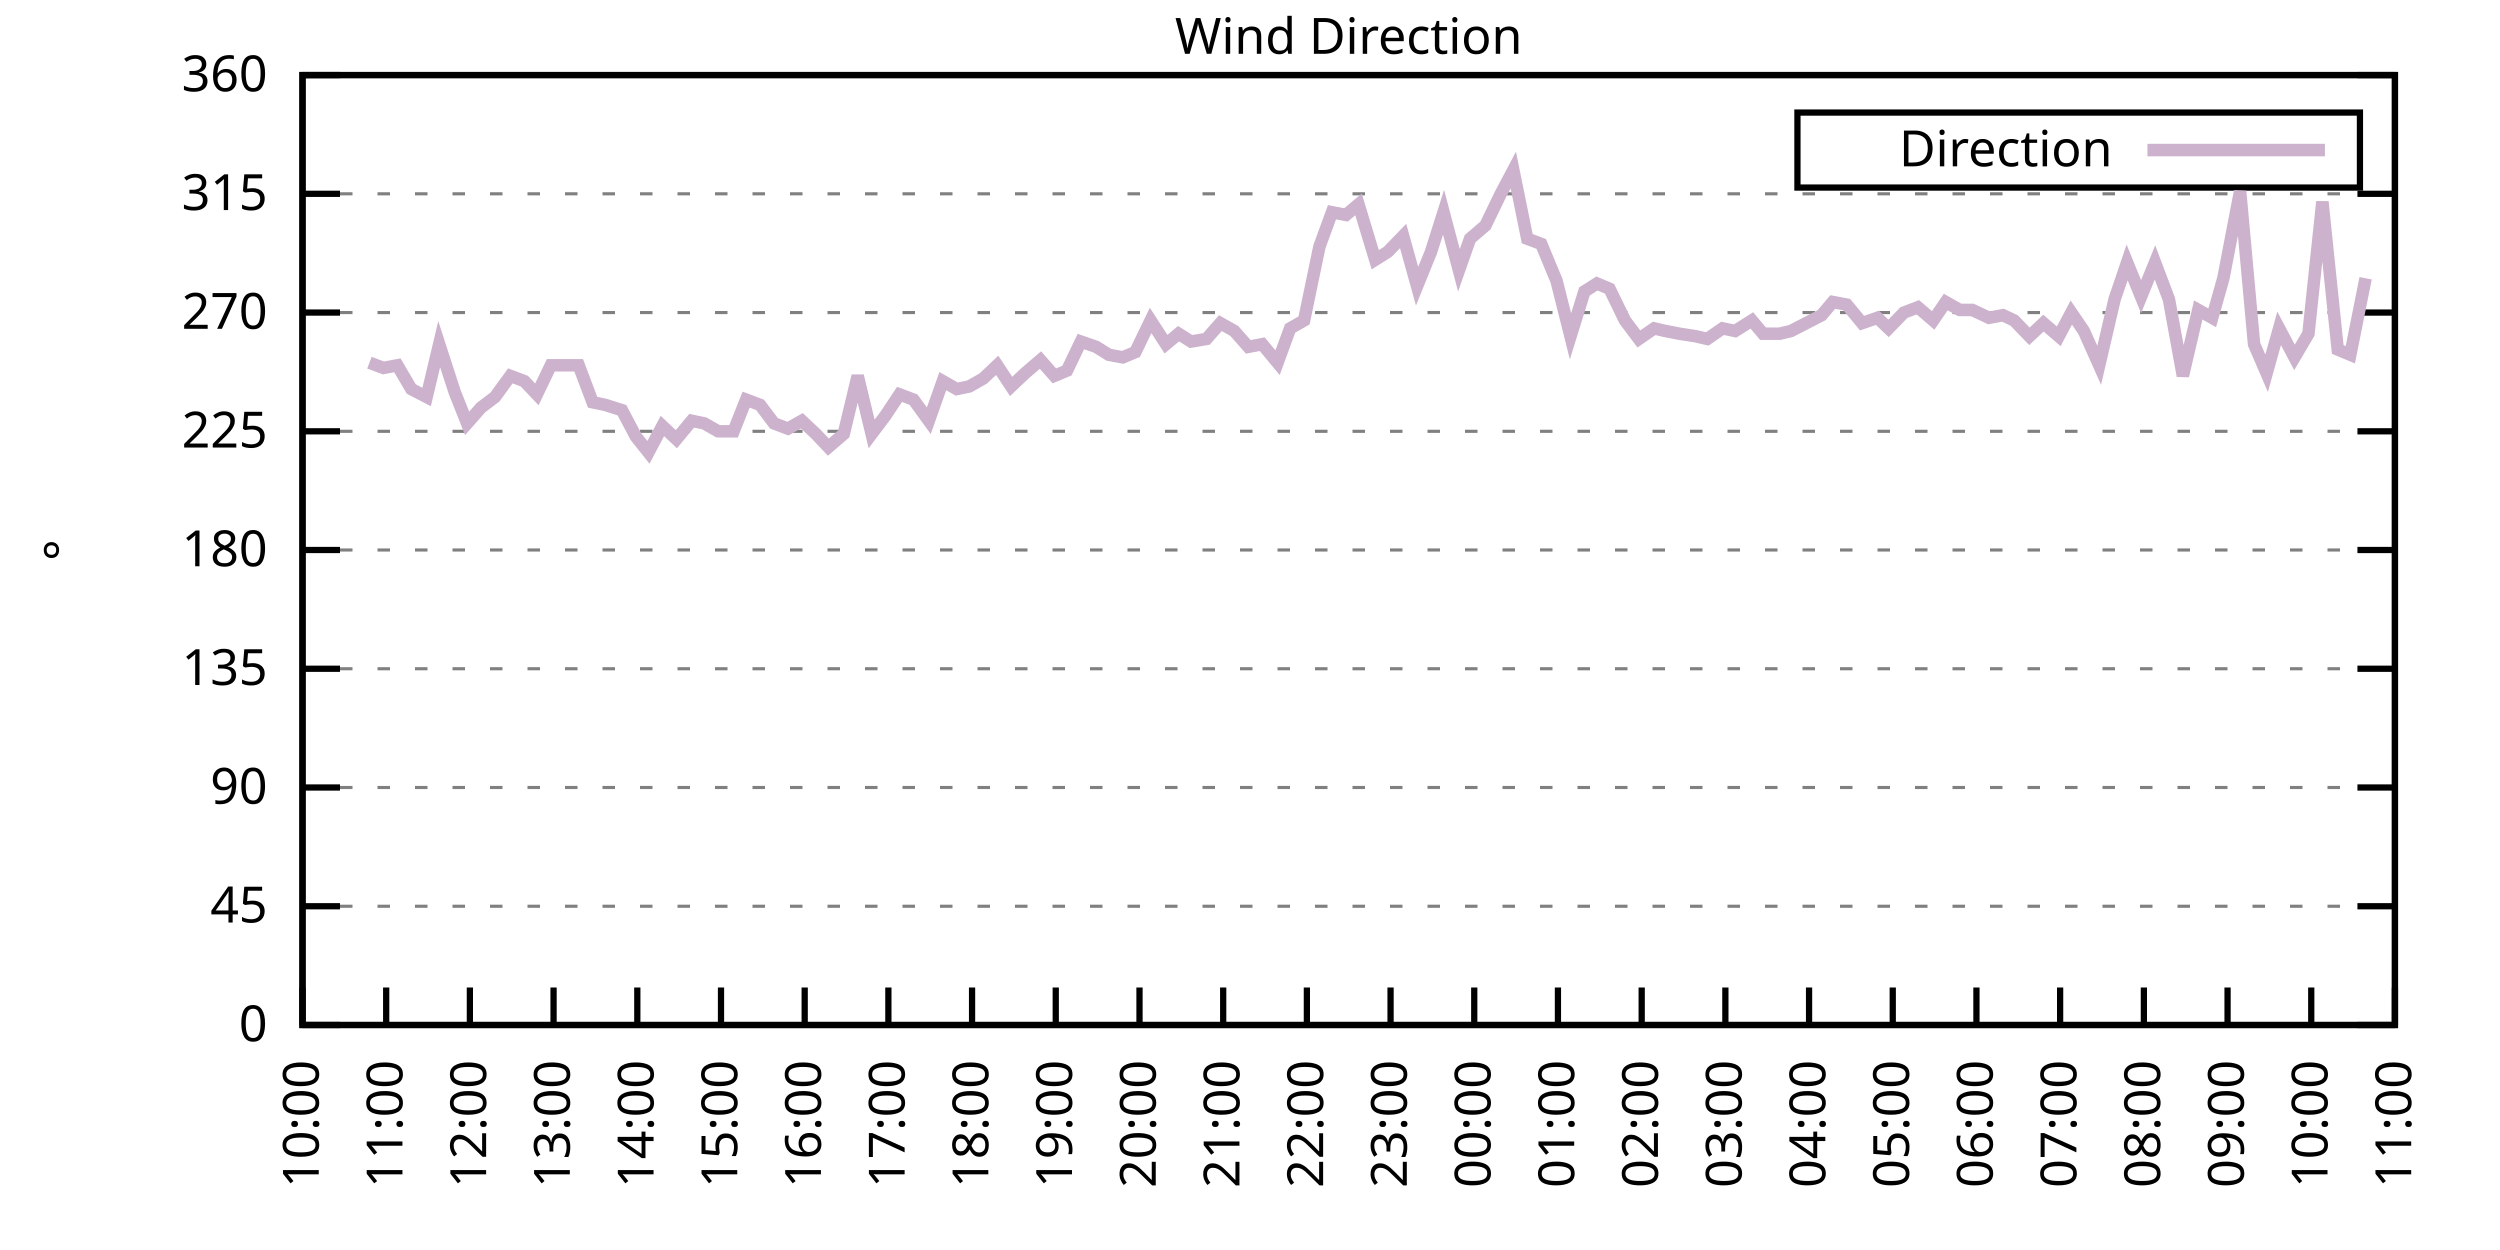
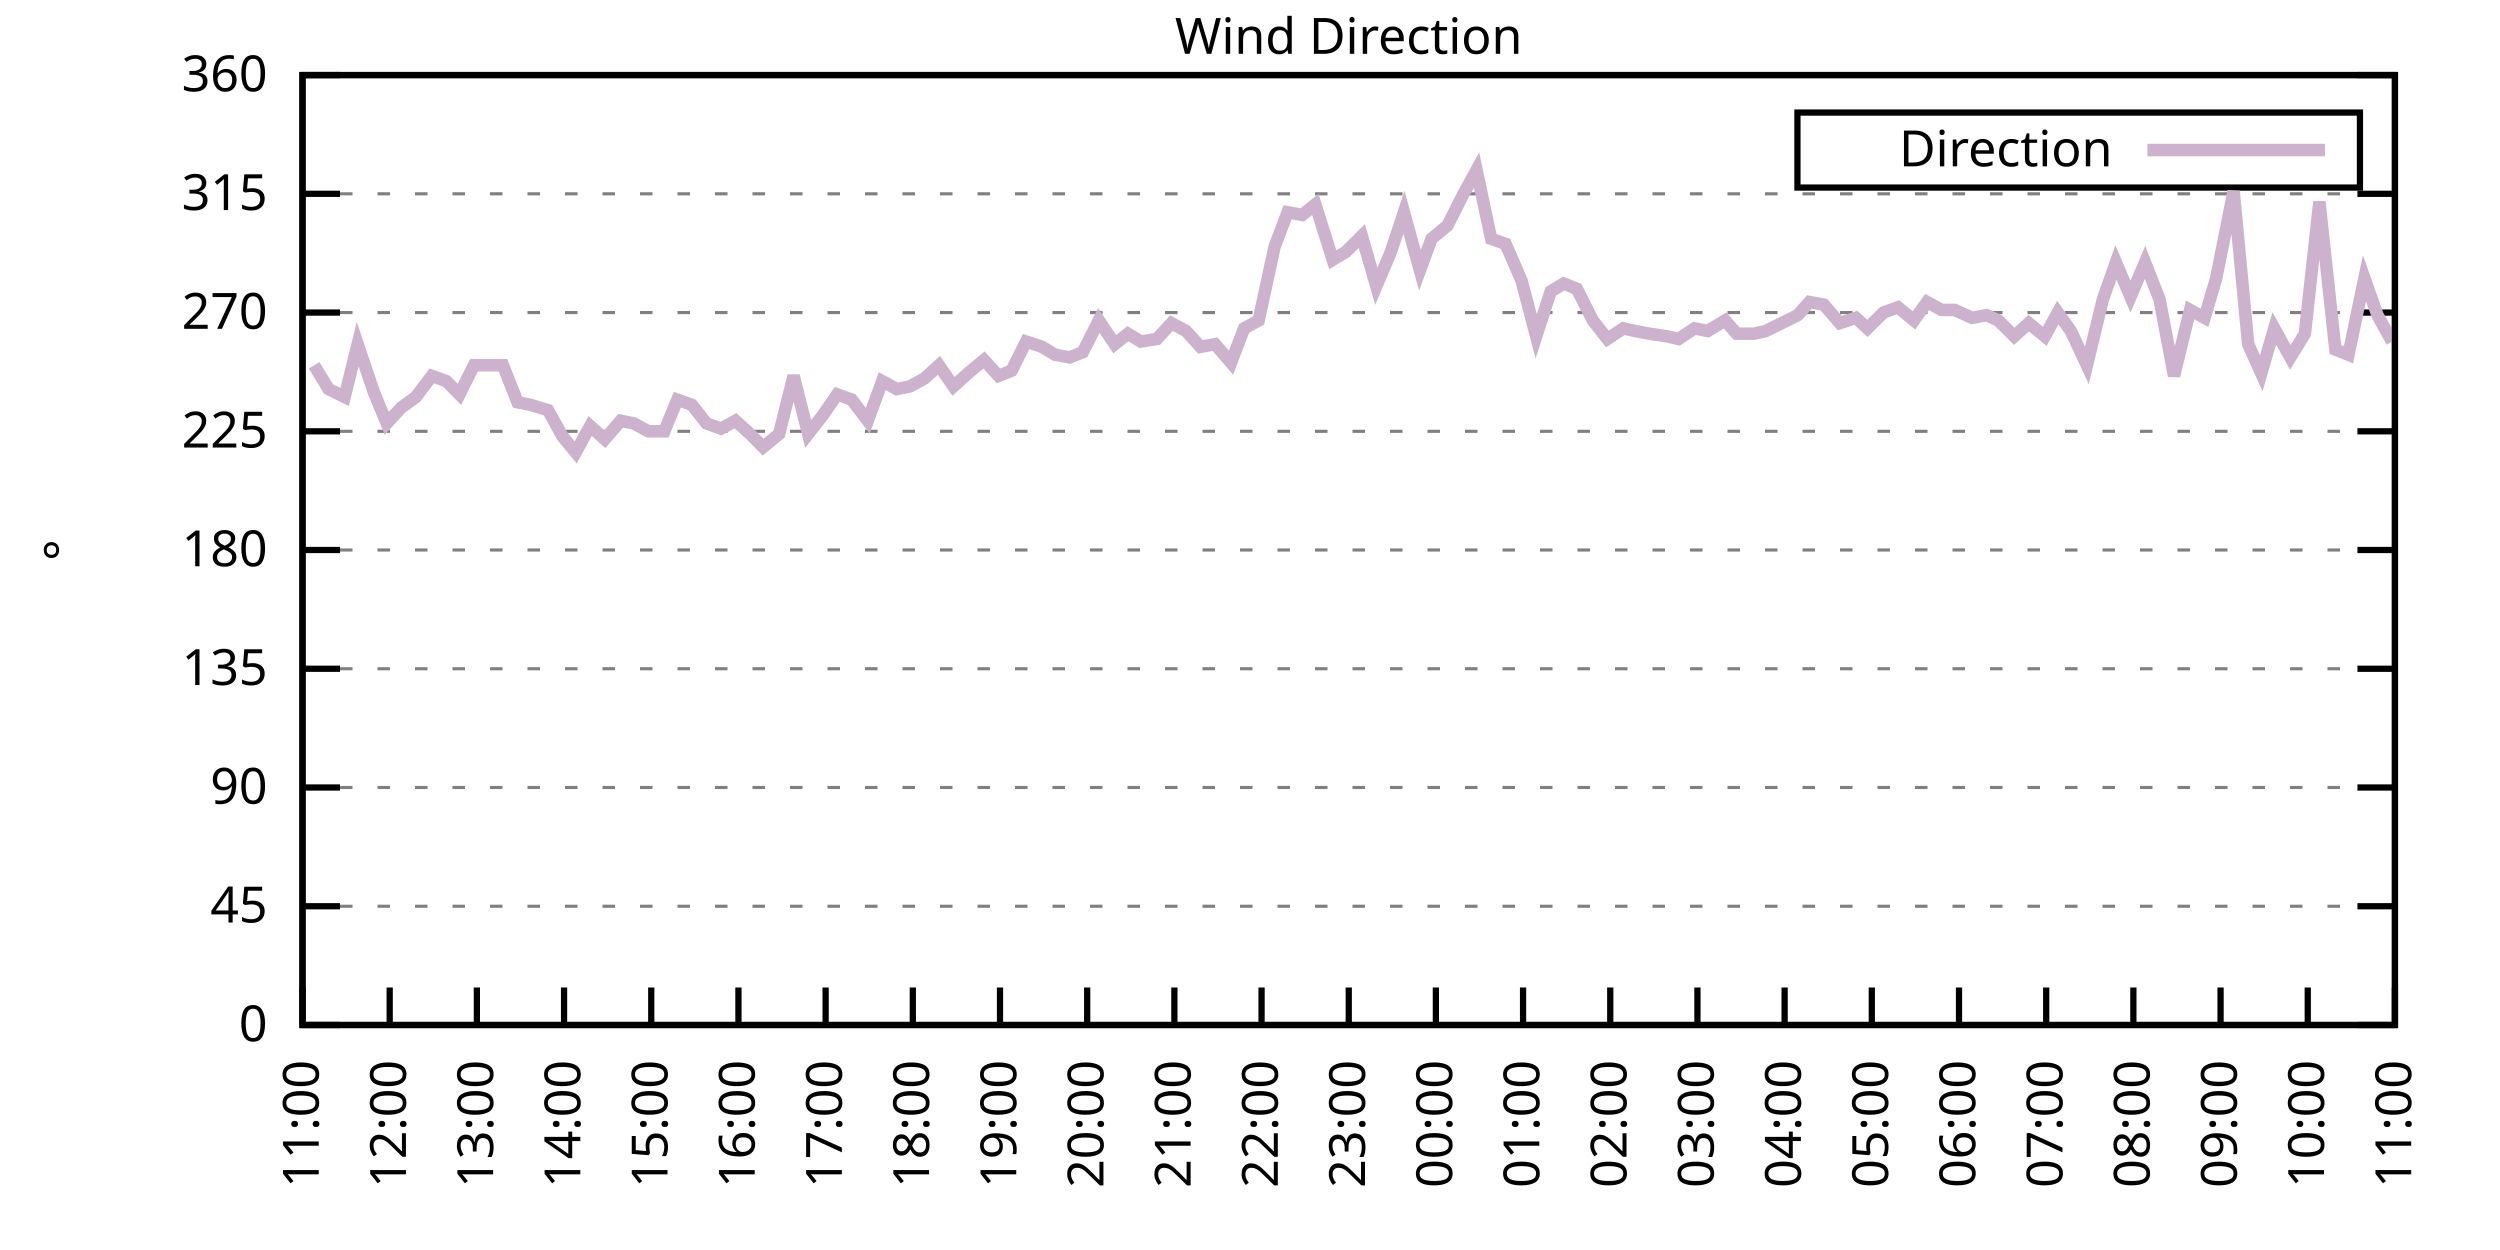
<svg xmlns="http://www.w3.org/2000/svg" xmlns:xlink="http://www.w3.org/1999/xlink" width="400" height="200" viewBox="0 0 400 200">
  <g id="gnuplot_canvas">
    <rect x="0" y="0" width="400" height="200" fill="none" />
    <defs>
      <circle id="gpDot" r="0.5" stroke-width="0.5" stroke="currentColor" />
      <path id="gpPt0" stroke-width="0.333" stroke="currentColor" d="M-1,0 h2 M0,-1 v2" />
      <path id="gpPt1" stroke-width="0.333" stroke="currentColor" d="M-1,-1 L1,1 M1,-1 L-1,1" />
      <path id="gpPt2" stroke-width="0.333" stroke="currentColor" d="M-1,0 L1,0 M0,-1 L0,1 M-1,-1 L1,1 M-1,1 L1,-1" />
      <rect id="gpPt3" stroke-width="0.333" stroke="currentColor" x="-1" y="-1" width="2" height="2" />
      <rect id="gpPt4" stroke-width="0.333" stroke="currentColor" fill="currentColor" x="-1" y="-1" width="2" height="2" />
      <circle id="gpPt5" stroke-width="0.333" stroke="currentColor" cx="0" cy="0" r="1" />
      <use xlink:href="#gpPt5" id="gpPt6" fill="currentColor" stroke="none" />
      <path id="gpPt7" stroke-width="0.333" stroke="currentColor" d="M0,-1.33 L-1.33,0.67 L1.33,0.67 z" />
      <use xlink:href="#gpPt7" id="gpPt8" fill="currentColor" stroke="none" />
      <use xlink:href="#gpPt7" id="gpPt9" stroke="currentColor" transform="rotate(180)" />
      <use xlink:href="#gpPt9" id="gpPt10" fill="currentColor" stroke="none" />
      <use xlink:href="#gpPt3" id="gpPt11" stroke="currentColor" transform="rotate(45)" />
      <use xlink:href="#gpPt11" id="gpPt12" fill="currentColor" stroke="none" />
      <path id="gpPt13" stroke-width="0.333" stroke="currentColor" d="M0,1.330 L1.265,0.411 L0.782,-1.067 L-0.782,-1.076 L-1.265,0.411 z" />
      <use xlink:href="#gpPt13" id="gpPt14" fill="currentColor" stroke="none" />
      <filter id="textbox" filterUnits="objectBoundingBox" x="0" y="0" height="1" width="1">
        <feFlood flood-color="white" flood-opacity="1" result="bgnd" />
        <feComposite in="SourceGraphic" in2="bgnd" operator="atop" />
      </filter>
      <filter id="greybox" filterUnits="objectBoundingBox" x="0" y="0" height="1" width="1">
        <feFlood flood-color="lightgrey" flood-opacity="1" result="grey" />
        <feComposite in="SourceGraphic" in2="grey" operator="atop" />
      </filter>
    </defs>
    <g fill="none" color="white" stroke="currentColor" stroke-width="1.00" stroke-linecap="butt" stroke-linejoin="miter">
</g>
    <g fill="none" color="black" stroke="currentColor" stroke-width="1.00" stroke-linecap="butt" stroke-linejoin="miter">
      <g stroke="none" shape-rendering="crispEdges">
        <polygon fill="rgb(255, 255, 255)" points="48.40,164.00 383.18,164.00 383.18,12.02 48.40,12.02 " />
      </g>
    </g>
    <g fill="none" color="black" stroke="currentColor" stroke-width="1.00" stroke-linecap="butt" stroke-linejoin="miter">
</g>
    <g fill="none" color="black" stroke="black" stroke-width="0.50" stroke-linecap="butt" stroke-linejoin="miter">
</g>
    <g fill="none" color="gray" stroke="currentColor" stroke-width="0.50" stroke-linecap="butt" stroke-linejoin="miter">
      <path stroke="gray" stroke-dasharray="2,4" class="gridline" d="M48.40,164.00 L383.19,164.00  " />
    </g>
    <g fill="none" color="gray" stroke="gray" stroke-width="1.00" stroke-linecap="butt" stroke-linejoin="miter">
</g>
    <g fill="none" color="black" stroke="currentColor" stroke-width="1.00" stroke-linecap="butt" stroke-linejoin="miter">
      <path stroke="black" d="M48.40,164.00 L54.40,164.00 M383.19,164.00 L377.19,164.00  " />
      <g transform="translate(42.80,166.60)" stroke="none" fill="black" font-family="Sans" font-size="8.00" text-anchor="end">
        <text>
          <tspan font-family="Sans"> 0</tspan>
        </text>
      </g>
    </g>
    <g fill="none" color="black" stroke="currentColor" stroke-width="1.00" stroke-linecap="butt" stroke-linejoin="miter">
</g>
    <g fill="none" color="black" stroke="black" stroke-width="0.50" stroke-linecap="butt" stroke-linejoin="miter">
</g>
    <g fill="none" color="gray" stroke="currentColor" stroke-width="0.50" stroke-linecap="butt" stroke-linejoin="miter">
      <path stroke="gray" stroke-dasharray="2,4" class="gridline" d="M48.40,145.00 L383.19,145.00  " />
    </g>
    <g fill="none" color="gray" stroke="gray" stroke-width="1.00" stroke-linecap="butt" stroke-linejoin="miter">
</g>
    <g fill="none" color="black" stroke="currentColor" stroke-width="1.00" stroke-linecap="butt" stroke-linejoin="miter">
      <path stroke="black" d="M48.40,145.00 L54.40,145.00 M383.19,145.00 L377.19,145.00  " />
      <g transform="translate(42.80,147.60)" stroke="none" fill="black" font-family="Sans" font-size="8.00" text-anchor="end">
        <text>
          <tspan font-family="Sans"> 45</tspan>
        </text>
      </g>
    </g>
    <g fill="none" color="black" stroke="currentColor" stroke-width="1.00" stroke-linecap="butt" stroke-linejoin="miter">
</g>
    <g fill="none" color="black" stroke="black" stroke-width="0.50" stroke-linecap="butt" stroke-linejoin="miter">
</g>
    <g fill="none" color="gray" stroke="currentColor" stroke-width="0.50" stroke-linecap="butt" stroke-linejoin="miter">
      <path stroke="gray" stroke-dasharray="2,4" class="gridline" d="M48.40,126.00 L383.19,126.00  " />
    </g>
    <g fill="none" color="gray" stroke="gray" stroke-width="1.00" stroke-linecap="butt" stroke-linejoin="miter">
</g>
    <g fill="none" color="black" stroke="currentColor" stroke-width="1.00" stroke-linecap="butt" stroke-linejoin="miter">
      <path stroke="black" d="M48.40,126.00 L54.40,126.00 M383.19,126.00 L377.19,126.00  " />
      <g transform="translate(42.80,128.60)" stroke="none" fill="black" font-family="Sans" font-size="8.00" text-anchor="end">
        <text>
          <tspan font-family="Sans"> 90</tspan>
        </text>
      </g>
    </g>
    <g fill="none" color="black" stroke="currentColor" stroke-width="1.00" stroke-linecap="butt" stroke-linejoin="miter">
</g>
    <g fill="none" color="black" stroke="black" stroke-width="0.50" stroke-linecap="butt" stroke-linejoin="miter">
</g>
    <g fill="none" color="gray" stroke="currentColor" stroke-width="0.50" stroke-linecap="butt" stroke-linejoin="miter">
      <path stroke="gray" stroke-dasharray="2,4" class="gridline" d="M48.40,107.00 L383.19,107.00  " />
    </g>
    <g fill="none" color="gray" stroke="gray" stroke-width="1.00" stroke-linecap="butt" stroke-linejoin="miter">
</g>
    <g fill="none" color="black" stroke="currentColor" stroke-width="1.00" stroke-linecap="butt" stroke-linejoin="miter">
      <path stroke="black" d="M48.40,107.00 L54.40,107.00 M383.19,107.00 L377.19,107.00  " />
      <g transform="translate(42.80,109.60)" stroke="none" fill="black" font-family="Sans" font-size="8.00" text-anchor="end">
        <text>
          <tspan font-family="Sans"> 135</tspan>
        </text>
      </g>
    </g>
    <g fill="none" color="black" stroke="currentColor" stroke-width="1.00" stroke-linecap="butt" stroke-linejoin="miter">
</g>
    <g fill="none" color="black" stroke="black" stroke-width="0.50" stroke-linecap="butt" stroke-linejoin="miter">
</g>
    <g fill="none" color="gray" stroke="currentColor" stroke-width="0.50" stroke-linecap="butt" stroke-linejoin="miter">
      <path stroke="gray" stroke-dasharray="2,4" class="gridline" d="M48.40,88.00 L383.19,88.00  " />
    </g>
    <g fill="none" color="gray" stroke="gray" stroke-width="1.00" stroke-linecap="butt" stroke-linejoin="miter">
</g>
    <g fill="none" color="black" stroke="currentColor" stroke-width="1.00" stroke-linecap="butt" stroke-linejoin="miter">
      <path stroke="black" d="M48.40,88.00 L54.40,88.00 M383.19,88.00 L377.19,88.00  " />
      <g transform="translate(42.80,90.60)" stroke="none" fill="black" font-family="Sans" font-size="8.00" text-anchor="end">
        <text>
          <tspan font-family="Sans"> 180</tspan>
        </text>
      </g>
    </g>
    <g fill="none" color="black" stroke="currentColor" stroke-width="1.00" stroke-linecap="butt" stroke-linejoin="miter">
</g>
    <g fill="none" color="black" stroke="black" stroke-width="0.50" stroke-linecap="butt" stroke-linejoin="miter">
</g>
    <g fill="none" color="gray" stroke="currentColor" stroke-width="0.50" stroke-linecap="butt" stroke-linejoin="miter">
      <path stroke="gray" stroke-dasharray="2,4" class="gridline" d="M48.40,69.01 L383.19,69.01  " />
    </g>
    <g fill="none" color="gray" stroke="gray" stroke-width="1.00" stroke-linecap="butt" stroke-linejoin="miter">
</g>
    <g fill="none" color="black" stroke="currentColor" stroke-width="1.00" stroke-linecap="butt" stroke-linejoin="miter">
      <path stroke="black" d="M48.40,69.01 L54.40,69.01 M383.19,69.01 L377.19,69.01  " />
      <g transform="translate(42.80,71.61)" stroke="none" fill="black" font-family="Sans" font-size="8.00" text-anchor="end">
        <text>
          <tspan font-family="Sans"> 225</tspan>
        </text>
      </g>
    </g>
    <g fill="none" color="black" stroke="currentColor" stroke-width="1.00" stroke-linecap="butt" stroke-linejoin="miter">
</g>
    <g fill="none" color="black" stroke="black" stroke-width="0.50" stroke-linecap="butt" stroke-linejoin="miter">
</g>
    <g fill="none" color="gray" stroke="currentColor" stroke-width="0.50" stroke-linecap="butt" stroke-linejoin="miter">
      <path stroke="gray" stroke-dasharray="2,4" class="gridline" d="M48.40,50.01 L383.19,50.01  " />
    </g>
    <g fill="none" color="gray" stroke="gray" stroke-width="1.00" stroke-linecap="butt" stroke-linejoin="miter">
</g>
    <g fill="none" color="black" stroke="currentColor" stroke-width="1.00" stroke-linecap="butt" stroke-linejoin="miter">
      <path stroke="black" d="M48.40,50.01 L54.40,50.01 M383.19,50.01 L377.19,50.01  " />
      <g transform="translate(42.80,52.61)" stroke="none" fill="black" font-family="Sans" font-size="8.00" text-anchor="end">
        <text>
          <tspan font-family="Sans"> 270</tspan>
        </text>
      </g>
    </g>
    <g fill="none" color="black" stroke="currentColor" stroke-width="1.00" stroke-linecap="butt" stroke-linejoin="miter">
</g>
    <g fill="none" color="black" stroke="black" stroke-width="0.50" stroke-linecap="butt" stroke-linejoin="miter">
</g>
    <g fill="none" color="gray" stroke="currentColor" stroke-width="0.50" stroke-linecap="butt" stroke-linejoin="miter">
      <path stroke="gray" stroke-dasharray="2,4" class="gridline" d="M48.40,31.01 L383.19,31.01  " />
    </g>
    <g fill="none" color="gray" stroke="gray" stroke-width="1.00" stroke-linecap="butt" stroke-linejoin="miter">
</g>
    <g fill="none" color="black" stroke="currentColor" stroke-width="1.00" stroke-linecap="butt" stroke-linejoin="miter">
      <path stroke="black" d="M48.40,31.01 L54.40,31.01 M383.19,31.01 L377.19,31.01  " />
      <g transform="translate(42.80,33.61)" stroke="none" fill="black" font-family="Sans" font-size="8.00" text-anchor="end">
        <text>
          <tspan font-family="Sans"> 315</tspan>
        </text>
      </g>
    </g>
    <g fill="none" color="black" stroke="currentColor" stroke-width="1.00" stroke-linecap="butt" stroke-linejoin="miter">
</g>
    <g fill="none" color="black" stroke="black" stroke-width="0.50" stroke-linecap="butt" stroke-linejoin="miter">
</g>
    <g fill="none" color="gray" stroke="currentColor" stroke-width="0.50" stroke-linecap="butt" stroke-linejoin="miter">
      <path stroke="gray" stroke-dasharray="2,4" class="gridline" d="M48.40,12.01 L383.19,12.01  " />
    </g>
    <g fill="none" color="gray" stroke="gray" stroke-width="1.00" stroke-linecap="butt" stroke-linejoin="miter">
</g>
    <g fill="none" color="black" stroke="currentColor" stroke-width="1.00" stroke-linecap="butt" stroke-linejoin="miter">
      <path stroke="black" d="M48.40,12.01 L54.40,12.01 M383.19,12.01 L377.19,12.01  " />
      <g transform="translate(42.80,14.61)" stroke="none" fill="black" font-family="Sans" font-size="8.00" text-anchor="end">
        <text>
          <tspan font-family="Sans"> 360</tspan>
        </text>
      </g>
    </g>
    <g fill="none" color="black" stroke="currentColor" stroke-width="1.00" stroke-linecap="butt" stroke-linejoin="miter">
      <path stroke="black" d="M48.40,164.00 L48.40,158.00  " />
      <g transform="translate(51.00,169.60) rotate(270.00)" stroke="none" fill="black" font-family="Sans" font-size="8.00" text-anchor="end">
        <text>
-           <tspan font-family="Sans">10:00</tspan>
-         </text>
-       </g>
-     </g>
-     <g fill="none" color="black" stroke="currentColor" stroke-width="1.00" stroke-linecap="butt" stroke-linejoin="miter">
-       <path stroke="black" d="M61.79,164.00 L61.79,158.00  " />
-       <g transform="translate(64.39,169.60) rotate(270.00)" stroke="none" fill="black" font-family="Sans" font-size="8.00" text-anchor="end">
-         <text>
          <tspan font-family="Sans">11:00</tspan>
        </text>
      </g>
    </g>
    <g fill="none" color="black" stroke="currentColor" stroke-width="1.00" stroke-linecap="butt" stroke-linejoin="miter">
-       <path stroke="black" d="M75.18,164.00 L75.18,158.00  " />
-       <g transform="translate(77.78,169.60) rotate(270.00)" stroke="none" fill="black" font-family="Sans" font-size="8.00" text-anchor="end">
+       <path stroke="black" d="M62.35,164.00 L62.35,158.00  " />
+       <g transform="translate(64.95,169.60) rotate(270.00)" stroke="none" fill="black" font-family="Sans" font-size="8.00" text-anchor="end">
        <text>
          <tspan font-family="Sans">12:00</tspan>
        </text>
      </g>
    </g>
    <g fill="none" color="black" stroke="currentColor" stroke-width="1.00" stroke-linecap="butt" stroke-linejoin="miter">
-       <path stroke="black" d="M88.57,164.00 L88.57,158.00  " />
-       <g transform="translate(91.17,169.60) rotate(270.00)" stroke="none" fill="black" font-family="Sans" font-size="8.00" text-anchor="end">
+       <path stroke="black" d="M76.30,164.00 L76.30,158.00  " />
+       <g transform="translate(78.90,169.60) rotate(270.00)" stroke="none" fill="black" font-family="Sans" font-size="8.00" text-anchor="end">
        <text>
          <tspan font-family="Sans">13:00</tspan>
        </text>
      </g>
    </g>
    <g fill="none" color="black" stroke="currentColor" stroke-width="1.00" stroke-linecap="butt" stroke-linejoin="miter">
-       <path stroke="black" d="M101.97,164.00 L101.97,158.00  " />
-       <g transform="translate(104.57,169.60) rotate(270.00)" stroke="none" fill="black" font-family="Sans" font-size="8.00" text-anchor="end">
+       <path stroke="black" d="M90.25,164.00 L90.25,158.00  " />
+       <g transform="translate(92.85,169.60) rotate(270.00)" stroke="none" fill="black" font-family="Sans" font-size="8.00" text-anchor="end">
        <text>
          <tspan font-family="Sans">14:00</tspan>
        </text>
      </g>
    </g>
    <g fill="none" color="black" stroke="currentColor" stroke-width="1.00" stroke-linecap="butt" stroke-linejoin="miter">
-       <path stroke="black" d="M115.36,164.00 L115.36,158.00  " />
-       <g transform="translate(117.96,169.60) rotate(270.00)" stroke="none" fill="black" font-family="Sans" font-size="8.00" text-anchor="end">
+       <path stroke="black" d="M104.20,164.00 L104.20,158.00  " />
+       <g transform="translate(106.80,169.60) rotate(270.00)" stroke="none" fill="black" font-family="Sans" font-size="8.00" text-anchor="end">
        <text>
          <tspan font-family="Sans">15:00</tspan>
        </text>
      </g>
    </g>
    <g fill="none" color="black" stroke="currentColor" stroke-width="1.00" stroke-linecap="butt" stroke-linejoin="miter">
-       <path stroke="black" d="M128.75,164.00 L128.75,158.00  " />
-       <g transform="translate(131.35,169.60) rotate(270.00)" stroke="none" fill="black" font-family="Sans" font-size="8.00" text-anchor="end">
+       <path stroke="black" d="M118.15,164.00 L118.15,158.00  " />
+       <g transform="translate(120.75,169.60) rotate(270.00)" stroke="none" fill="black" font-family="Sans" font-size="8.00" text-anchor="end">
        <text>
          <tspan font-family="Sans">16:00</tspan>
        </text>
      </g>
    </g>
    <g fill="none" color="black" stroke="currentColor" stroke-width="1.00" stroke-linecap="butt" stroke-linejoin="miter">
-       <path stroke="black" d="M142.14,164.00 L142.14,158.00  " />
-       <g transform="translate(144.74,169.60) rotate(270.00)" stroke="none" fill="black" font-family="Sans" font-size="8.00" text-anchor="end">
+       <path stroke="black" d="M132.10,164.00 L132.10,158.00  " />
+       <g transform="translate(134.70,169.60) rotate(270.00)" stroke="none" fill="black" font-family="Sans" font-size="8.00" text-anchor="end">
        <text>
          <tspan font-family="Sans">17:00</tspan>
        </text>
      </g>
    </g>
    <g fill="none" color="black" stroke="currentColor" stroke-width="1.00" stroke-linecap="butt" stroke-linejoin="miter">
-       <path stroke="black" d="M155.53,164.00 L155.53,158.00  " />
-       <g transform="translate(158.13,169.60) rotate(270.00)" stroke="none" fill="black" font-family="Sans" font-size="8.00" text-anchor="end">
+       <path stroke="black" d="M146.05,164.00 L146.05,158.00  " />
+       <g transform="translate(148.65,169.60) rotate(270.00)" stroke="none" fill="black" font-family="Sans" font-size="8.00" text-anchor="end">
        <text>
          <tspan font-family="Sans">18:00</tspan>
        </text>
      </g>
    </g>
    <g fill="none" color="black" stroke="currentColor" stroke-width="1.00" stroke-linecap="butt" stroke-linejoin="miter">
-       <path stroke="black" d="M168.92,164.00 L168.92,158.00  " />
-       <g transform="translate(171.52,169.60) rotate(270.00)" stroke="none" fill="black" font-family="Sans" font-size="8.00" text-anchor="end">
+       <path stroke="black" d="M160.00,164.00 L160.00,158.00  " />
+       <g transform="translate(162.60,169.60) rotate(270.00)" stroke="none" fill="black" font-family="Sans" font-size="8.00" text-anchor="end">
        <text>
          <tspan font-family="Sans">19:00</tspan>
        </text>
      </g>
    </g>
    <g fill="none" color="black" stroke="currentColor" stroke-width="1.00" stroke-linecap="butt" stroke-linejoin="miter">
-       <path stroke="black" d="M182.32,164.00 L182.32,158.00  " />
-       <g transform="translate(184.92,169.60) rotate(270.00)" stroke="none" fill="black" font-family="Sans" font-size="8.00" text-anchor="end">
+       <path stroke="black" d="M173.95,164.00 L173.95,158.00  " />
+       <g transform="translate(176.55,169.60) rotate(270.00)" stroke="none" fill="black" font-family="Sans" font-size="8.00" text-anchor="end">
        <text>
          <tspan font-family="Sans">20:00</tspan>
        </text>
      </g>
    </g>
    <g fill="none" color="black" stroke="currentColor" stroke-width="1.00" stroke-linecap="butt" stroke-linejoin="miter">
-       <path stroke="black" d="M195.71,164.00 L195.71,158.00  " />
-       <g transform="translate(198.31,169.60) rotate(270.00)" stroke="none" fill="black" font-family="Sans" font-size="8.00" text-anchor="end">
+       <path stroke="black" d="M187.90,164.00 L187.90,158.00  " />
+       <g transform="translate(190.50,169.60) rotate(270.00)" stroke="none" fill="black" font-family="Sans" font-size="8.00" text-anchor="end">
        <text>
          <tspan font-family="Sans">21:00</tspan>
        </text>
      </g>
    </g>
    <g fill="none" color="black" stroke="currentColor" stroke-width="1.00" stroke-linecap="butt" stroke-linejoin="miter">
-       <path stroke="black" d="M209.10,164.00 L209.10,158.00  " />
-       <g transform="translate(211.70,169.60) rotate(270.00)" stroke="none" fill="black" font-family="Sans" font-size="8.00" text-anchor="end">
+       <path stroke="black" d="M201.85,164.00 L201.85,158.00  " />
+       <g transform="translate(204.45,169.60) rotate(270.00)" stroke="none" fill="black" font-family="Sans" font-size="8.00" text-anchor="end">
        <text>
          <tspan font-family="Sans">22:00</tspan>
        </text>
      </g>
    </g>
    <g fill="none" color="black" stroke="currentColor" stroke-width="1.00" stroke-linecap="butt" stroke-linejoin="miter">
-       <path stroke="black" d="M222.49,164.00 L222.49,158.00  " />
-       <g transform="translate(225.09,169.60) rotate(270.00)" stroke="none" fill="black" font-family="Sans" font-size="8.00" text-anchor="end">
+       <path stroke="black" d="M215.80,164.00 L215.80,158.00  " />
+       <g transform="translate(218.40,169.60) rotate(270.00)" stroke="none" fill="black" font-family="Sans" font-size="8.00" text-anchor="end">
        <text>
          <tspan font-family="Sans">23:00</tspan>
        </text>
      </g>
    </g>
    <g fill="none" color="black" stroke="currentColor" stroke-width="1.00" stroke-linecap="butt" stroke-linejoin="miter">
-       <path stroke="black" d="M235.88,164.00 L235.88,158.00  " />
-       <g transform="translate(238.48,169.60) rotate(270.00)" stroke="none" fill="black" font-family="Sans" font-size="8.00" text-anchor="end">
+       <path stroke="black" d="M229.74,164.00 L229.74,158.00  " />
+       <g transform="translate(232.34,169.60) rotate(270.00)" stroke="none" fill="black" font-family="Sans" font-size="8.00" text-anchor="end">
        <text>
          <tspan font-family="Sans">00:00</tspan>
        </text>
      </g>
    </g>
    <g fill="none" color="black" stroke="currentColor" stroke-width="1.00" stroke-linecap="butt" stroke-linejoin="miter">
-       <path stroke="black" d="M249.27,164.00 L249.27,158.00  " />
-       <g transform="translate(251.87,169.60) rotate(270.00)" stroke="none" fill="black" font-family="Sans" font-size="8.00" text-anchor="end">
+       <path stroke="black" d="M243.69,164.00 L243.69,158.00  " />
+       <g transform="translate(246.29,169.60) rotate(270.00)" stroke="none" fill="black" font-family="Sans" font-size="8.00" text-anchor="end">
        <text>
          <tspan font-family="Sans">01:00</tspan>
        </text>
      </g>
    </g>
    <g fill="none" color="black" stroke="currentColor" stroke-width="1.00" stroke-linecap="butt" stroke-linejoin="miter">
-       <path stroke="black" d="M262.67,164.00 L262.67,158.00  " />
-       <g transform="translate(265.27,169.60) rotate(270.00)" stroke="none" fill="black" font-family="Sans" font-size="8.00" text-anchor="end">
+       <path stroke="black" d="M257.64,164.00 L257.64,158.00  " />
+       <g transform="translate(260.24,169.60) rotate(270.00)" stroke="none" fill="black" font-family="Sans" font-size="8.00" text-anchor="end">
        <text>
          <tspan font-family="Sans">02:00</tspan>
        </text>
      </g>
    </g>
    <g fill="none" color="black" stroke="currentColor" stroke-width="1.00" stroke-linecap="butt" stroke-linejoin="miter">
-       <path stroke="black" d="M276.06,164.00 L276.06,158.00  " />
-       <g transform="translate(278.66,169.60) rotate(270.00)" stroke="none" fill="black" font-family="Sans" font-size="8.00" text-anchor="end">
+       <path stroke="black" d="M271.59,164.00 L271.59,158.00  " />
+       <g transform="translate(274.19,169.60) rotate(270.00)" stroke="none" fill="black" font-family="Sans" font-size="8.00" text-anchor="end">
        <text>
          <tspan font-family="Sans">03:00</tspan>
        </text>
      </g>
    </g>
    <g fill="none" color="black" stroke="currentColor" stroke-width="1.00" stroke-linecap="butt" stroke-linejoin="miter">
-       <path stroke="black" d="M289.45,164.00 L289.45,158.00  " />
-       <g transform="translate(292.05,169.60) rotate(270.00)" stroke="none" fill="black" font-family="Sans" font-size="8.00" text-anchor="end">
+       <path stroke="black" d="M285.54,164.00 L285.54,158.00  " />
+       <g transform="translate(288.14,169.60) rotate(270.00)" stroke="none" fill="black" font-family="Sans" font-size="8.00" text-anchor="end">
        <text>
          <tspan font-family="Sans">04:00</tspan>
        </text>
      </g>
    </g>
    <g fill="none" color="black" stroke="currentColor" stroke-width="1.00" stroke-linecap="butt" stroke-linejoin="miter">
-       <path stroke="black" d="M302.84,164.00 L302.84,158.00  " />
-       <g transform="translate(305.44,169.60) rotate(270.00)" stroke="none" fill="black" font-family="Sans" font-size="8.00" text-anchor="end">
+       <path stroke="black" d="M299.49,164.00 L299.49,158.00  " />
+       <g transform="translate(302.09,169.60) rotate(270.00)" stroke="none" fill="black" font-family="Sans" font-size="8.00" text-anchor="end">
        <text>
          <tspan font-family="Sans">05:00</tspan>
        </text>
      </g>
    </g>
    <g fill="none" color="black" stroke="currentColor" stroke-width="1.00" stroke-linecap="butt" stroke-linejoin="miter">
-       <path stroke="black" d="M316.23,164.00 L316.23,158.00  " />
-       <g transform="translate(318.83,169.60) rotate(270.00)" stroke="none" fill="black" font-family="Sans" font-size="8.00" text-anchor="end">
+       <path stroke="black" d="M313.44,164.00 L313.44,158.00  " />
+       <g transform="translate(316.04,169.60) rotate(270.00)" stroke="none" fill="black" font-family="Sans" font-size="8.00" text-anchor="end">
        <text>
          <tspan font-family="Sans">06:00</tspan>
        </text>
      </g>
    </g>
    <g fill="none" color="black" stroke="currentColor" stroke-width="1.00" stroke-linecap="butt" stroke-linejoin="miter">
-       <path stroke="black" d="M329.62,164.00 L329.62,158.00  " />
-       <g transform="translate(332.22,169.60) rotate(270.00)" stroke="none" fill="black" font-family="Sans" font-size="8.00" text-anchor="end">
+       <path stroke="black" d="M327.39,164.00 L327.39,158.00  " />
+       <g transform="translate(329.99,169.60) rotate(270.00)" stroke="none" fill="black" font-family="Sans" font-size="8.00" text-anchor="end">
        <text>
          <tspan font-family="Sans">07:00</tspan>
        </text>
      </g>
    </g>
    <g fill="none" color="black" stroke="currentColor" stroke-width="1.00" stroke-linecap="butt" stroke-linejoin="miter">
-       <path stroke="black" d="M343.02,164.00 L343.02,158.00  " />
-       <g transform="translate(345.62,169.60) rotate(270.00)" stroke="none" fill="black" font-family="Sans" font-size="8.00" text-anchor="end">
+       <path stroke="black" d="M341.34,164.00 L341.34,158.00  " />
+       <g transform="translate(343.94,169.60) rotate(270.00)" stroke="none" fill="black" font-family="Sans" font-size="8.00" text-anchor="end">
        <text>
          <tspan font-family="Sans">08:00</tspan>
        </text>
      </g>
    </g>
    <g fill="none" color="black" stroke="currentColor" stroke-width="1.00" stroke-linecap="butt" stroke-linejoin="miter">
-       <path stroke="black" d="M356.41,164.00 L356.41,158.00  " />
-       <g transform="translate(359.01,169.60) rotate(270.00)" stroke="none" fill="black" font-family="Sans" font-size="8.00" text-anchor="end">
+       <path stroke="black" d="M355.29,164.00 L355.29,158.00  " />
+       <g transform="translate(357.89,169.60) rotate(270.00)" stroke="none" fill="black" font-family="Sans" font-size="8.00" text-anchor="end">
        <text>
          <tspan font-family="Sans">09:00</tspan>
        </text>
      </g>
    </g>
    <g fill="none" color="black" stroke="currentColor" stroke-width="1.00" stroke-linecap="butt" stroke-linejoin="miter">
-       <path stroke="black" d="M369.80,164.00 L369.80,158.00  " />
-       <g transform="translate(372.40,169.60) rotate(270.00)" stroke="none" fill="black" font-family="Sans" font-size="8.00" text-anchor="end">
+       <path stroke="black" d="M369.24,164.00 L369.24,158.00  " />
+       <g transform="translate(371.84,169.60) rotate(270.00)" stroke="none" fill="black" font-family="Sans" font-size="8.00" text-anchor="end">
        <text>
          <tspan font-family="Sans">10:00</tspan>
        </text>
      </g>
    </g>
    <g fill="none" color="black" stroke="currentColor" stroke-width="1.00" stroke-linecap="butt" stroke-linejoin="miter">
      <path stroke="black" d="M383.19,164.00 L383.19,158.00  " />
      <g transform="translate(385.79,169.60) rotate(270.00)" stroke="none" fill="black" font-family="Sans" font-size="8.00" text-anchor="end">
        <text>
          <tspan font-family="Sans">11:00</tspan>
        </text>
      </g>
    </g>
    <g fill="none" color="black" stroke="currentColor" stroke-width="1.00" stroke-linecap="butt" stroke-linejoin="miter">
</g>
    <g fill="none" color="black" stroke="currentColor" stroke-width="1.00" stroke-linecap="butt" stroke-linejoin="miter">
      <path stroke="black" d="M48.40,12.01 L48.40,164.00 L383.19,164.00 L383.19,12.01 L48.40,12.01 Z  " />
    </g>
    <g fill="none" color="black" stroke="currentColor" stroke-width="1.00" stroke-linecap="butt" stroke-linejoin="miter">
</g>
    <g fill="none" color="black" stroke="currentColor" stroke-width="1.00" stroke-linecap="butt" stroke-linejoin="miter">
      <path stroke="black" d="M287.59,30.01 L287.59,18.01 L377.59,18.01 L377.59,30.01 L287.59,30.01 Z  " />
    </g>
    <g id="Wind_direction_plot_1">
      <g fill="none" color="white" stroke="black" stroke-width="2.00" stroke-linecap="butt" stroke-linejoin="miter">
</g>
      <g fill="none" color="black" stroke="currentColor" stroke-width="2.00" stroke-linecap="butt" stroke-linejoin="miter">
        <g transform="translate(337.99,26.61)" stroke="none" fill="black" font-family="Sans" font-size="8.00" text-anchor="end">
          <text>
            <tspan font-family="Sans">Direction</tspan>
          </text>
        </g>
      </g>
      <g fill="none" color="black" stroke="currentColor" stroke-width="2.00" stroke-linecap="butt" stroke-linejoin="miter">
-         <path stroke="rgb(204, 178, 204)" d="M343.59,24.01 L371.99,24.01 M59.11,58.03 L61.35,58.87 L63.58,58.45 L65.81,62.25 L68.26,63.52 L70.27,55.07   L72.73,62.67 L74.74,67.74 L76.97,65.21 L79.20,63.52 L81.66,60.14 L83.89,60.98 L85.90,63.10 L88.13,58.45   L90.36,58.45 L92.59,58.45 L94.82,64.36 L96.83,64.78 L99.51,65.63 L101.74,69.85 L103.75,72.38 L105.98,68.16   L108.22,70.27 L110.67,67.32 L112.68,67.74 L114.91,69.01 L117.37,69.01 L119.38,63.94 L121.61,64.78 L123.84,67.74   L126.07,68.58 L128.30,67.32 L130.54,69.43 L132.54,71.54 L135.00,69.43 L137.23,60.14 L139.46,69.43 L141.69,66.47   L143.93,63.10 L146.16,63.94 L148.61,67.32 L150.85,60.98 L153.08,62.25 L155.09,61.83 L157.32,60.56 L159.55,58.45   L161.78,61.83 L164.01,59.72 L166.47,57.61 L168.70,60.14 L170.71,59.30 L172.94,54.65 L175.40,55.50 L177.41,56.76   L179.64,57.18 L181.65,56.34 L184.10,51.27 L186.56,55.07 L188.57,53.39 L190.57,54.65 L193.03,54.23 L195.26,51.70   L197.49,52.96 L199.73,55.50 L201.96,55.07 L204.41,58.03 L206.42,52.54 L208.65,51.27 L211.11,39.45 L213.12,33.96   L215.35,34.39 L217.36,32.70 L220.04,41.56 L222.04,40.30 L224.50,37.76 L226.73,45.79 L228.96,40.30 L230.97,33.96   L233.43,43.25 L235.21,38.19 L237.67,36.08 L240.12,31.01 L242.13,27.21 L244.36,38.19 L246.60,39.03 L249.05,44.94   L251.28,53.81 L253.51,46.63 L255.52,45.36 L257.53,46.21 L259.99,51.27 L262.22,54.23 L264.67,52.54 L266.46,52.96   L268.69,53.39 L271.37,53.81 L273.16,54.23 L275.61,52.54 L277.62,52.96 L280.30,51.27 L282.08,53.39 L284.76,53.39   L286.55,52.96 L289.00,51.70 L291.46,50.43 L293.24,48.32 L295.48,48.74 L297.93,51.70 L300.39,50.85 L302.17,52.54   L304.63,50.01 L306.86,49.16 L309.31,51.27 L311.32,48.32 L313.55,49.59 L315.56,49.59 L318.24,50.85 L320.47,50.43   L322.26,51.27 L324.71,53.81 L326.95,51.70 L329.40,53.81 L331.41,50.01 L333.42,52.96 L335.87,58.45 L338.33,47.90   L340.34,41.99 L342.57,47.47 L344.80,41.99 L347.03,47.90 L349.26,60.14 L351.72,49.59 L353.95,50.85 L355.74,44.52   L358.42,30.59 L360.65,55.07 L362.66,59.72 L364.66,52.54 L367.12,57.18 L369.35,53.39 L371.58,32.28 L374.04,55.92   L376.05,56.76 L378.50,44.52  " />
+         <path stroke="rgb(204, 178, 204)" d="M343.59,24.01 L371.99,24.01 M50.26,58.45 L52.58,62.25 L55.14,63.52 L57.23,55.07 L59.79,62.67 L61.88,67.74   L64.21,65.21 L66.53,63.52 L69.09,60.14 L71.42,60.98 L73.51,63.10 L75.83,58.45 L78.16,58.45 L80.48,58.45   L82.81,64.36 L84.90,64.78 L87.69,65.63 L90.02,69.85 L92.11,72.38 L94.43,68.16 L96.76,70.27 L99.32,67.32   L101.41,67.74 L103.73,69.01 L106.29,69.01 L108.38,63.94 L110.71,64.78 L113.03,67.74 L115.36,68.58 L117.68,67.32   L120.01,69.43 L122.10,71.54 L124.66,69.43 L126.98,60.14 L129.31,69.43 L131.63,66.47 L133.96,63.10 L136.28,63.94   L138.84,67.32 L141.16,60.98 L143.49,62.25 L145.58,61.83 L147.91,60.56 L150.23,58.45 L152.56,61.83 L154.88,59.72   L157.44,57.61 L159.76,60.14 L161.86,59.30 L164.18,54.65 L166.74,55.50 L168.83,56.76 L171.16,57.18 L173.25,56.34   L175.81,51.27 L178.36,55.07 L180.46,53.39 L182.55,54.65 L185.11,54.23 L187.43,51.70 L189.76,52.96 L192.08,55.50   L194.41,55.07 L196.96,58.03 L199.06,52.54 L201.38,51.27 L203.94,39.45 L206.03,33.96 L208.36,34.39 L210.45,32.70   L213.24,41.56 L215.33,40.30 L217.89,37.76 L220.21,45.79 L222.54,40.30 L224.63,33.96 L227.19,43.25 L229.05,38.19   L231.60,36.08 L234.16,31.01 L236.25,27.21 L238.58,38.19 L240.90,39.03 L243.46,44.94 L245.79,53.81 L248.11,46.63   L250.20,45.36 L252.30,46.21 L254.85,51.27 L257.18,54.23 L259.74,52.54 L261.60,52.96 L263.92,53.39 L266.71,53.81   L268.57,54.23 L271.13,52.54 L273.22,52.96 L276.01,51.27 L277.87,53.39 L280.66,53.39 L282.52,52.96 L285.08,51.70   L287.64,50.43 L289.50,48.32 L291.82,48.74 L294.38,51.70 L296.94,50.85 L298.80,52.54 L301.35,50.01 L303.68,49.16   L306.23,51.27 L308.33,48.32 L310.65,49.59 L312.74,49.59 L315.53,50.85 L317.86,50.43 L319.72,51.27 L322.28,53.81   L324.60,51.70 L327.16,53.81 L329.25,50.01 L331.34,52.96 L333.90,58.45 L336.46,47.90 L338.55,41.99 L340.88,47.47   L343.20,41.99 L345.53,47.90 L347.85,60.14 L350.41,49.59 L352.73,50.85 L354.59,44.52 L357.38,30.59 L359.71,55.07   L361.80,59.72 L363.89,52.54 L366.45,57.18 L368.78,53.39 L371.10,32.28 L373.66,55.92 L375.75,56.76 L378.31,44.52   L380.40,50.43 L382.73,54.65  " />
      </g>
    </g>
    <g fill="none" color="black" stroke="currentColor" stroke-width="2.00" stroke-linecap="butt" stroke-linejoin="miter">
</g>
    <g fill="none" color="black" stroke="black" stroke-width="1.00" stroke-linecap="butt" stroke-linejoin="miter">
</g>
    <g fill="none" color="black" stroke="currentColor" stroke-width="1.00" stroke-linecap="butt" stroke-linejoin="miter">
      <path stroke="black" d="M48.40,12.01 L48.40,164.00 L383.19,164.00 L383.19,12.01 L48.40,12.01 Z  " />
      <g transform="translate(12.80,88.01) rotate(270.00)" stroke="none" fill="black" font-family="Sans" font-size="8.00" text-anchor="middle">
        <text>
          <tspan font-family="Sans">°</tspan>
        </text>
      </g>
    </g>
    <g fill="none" color="black" stroke="currentColor" stroke-width="1.00" stroke-linecap="butt" stroke-linejoin="miter">
</g>
    <g fill="none" color="black" stroke="currentColor" stroke-width="1.00" stroke-linecap="butt" stroke-linejoin="miter">
      <g transform="translate(215.79,8.61)" stroke="none" fill="black" font-family="Sans" font-size="8.00" text-anchor="middle">
        <text>
          <tspan font-family="Sans">Wind Direction</tspan>
        </text>
      </g>
    </g>
    <g fill="none" color="black" stroke="currentColor" stroke-width="1.00" stroke-linecap="butt" stroke-linejoin="miter">
</g>
  </g>
</svg>
